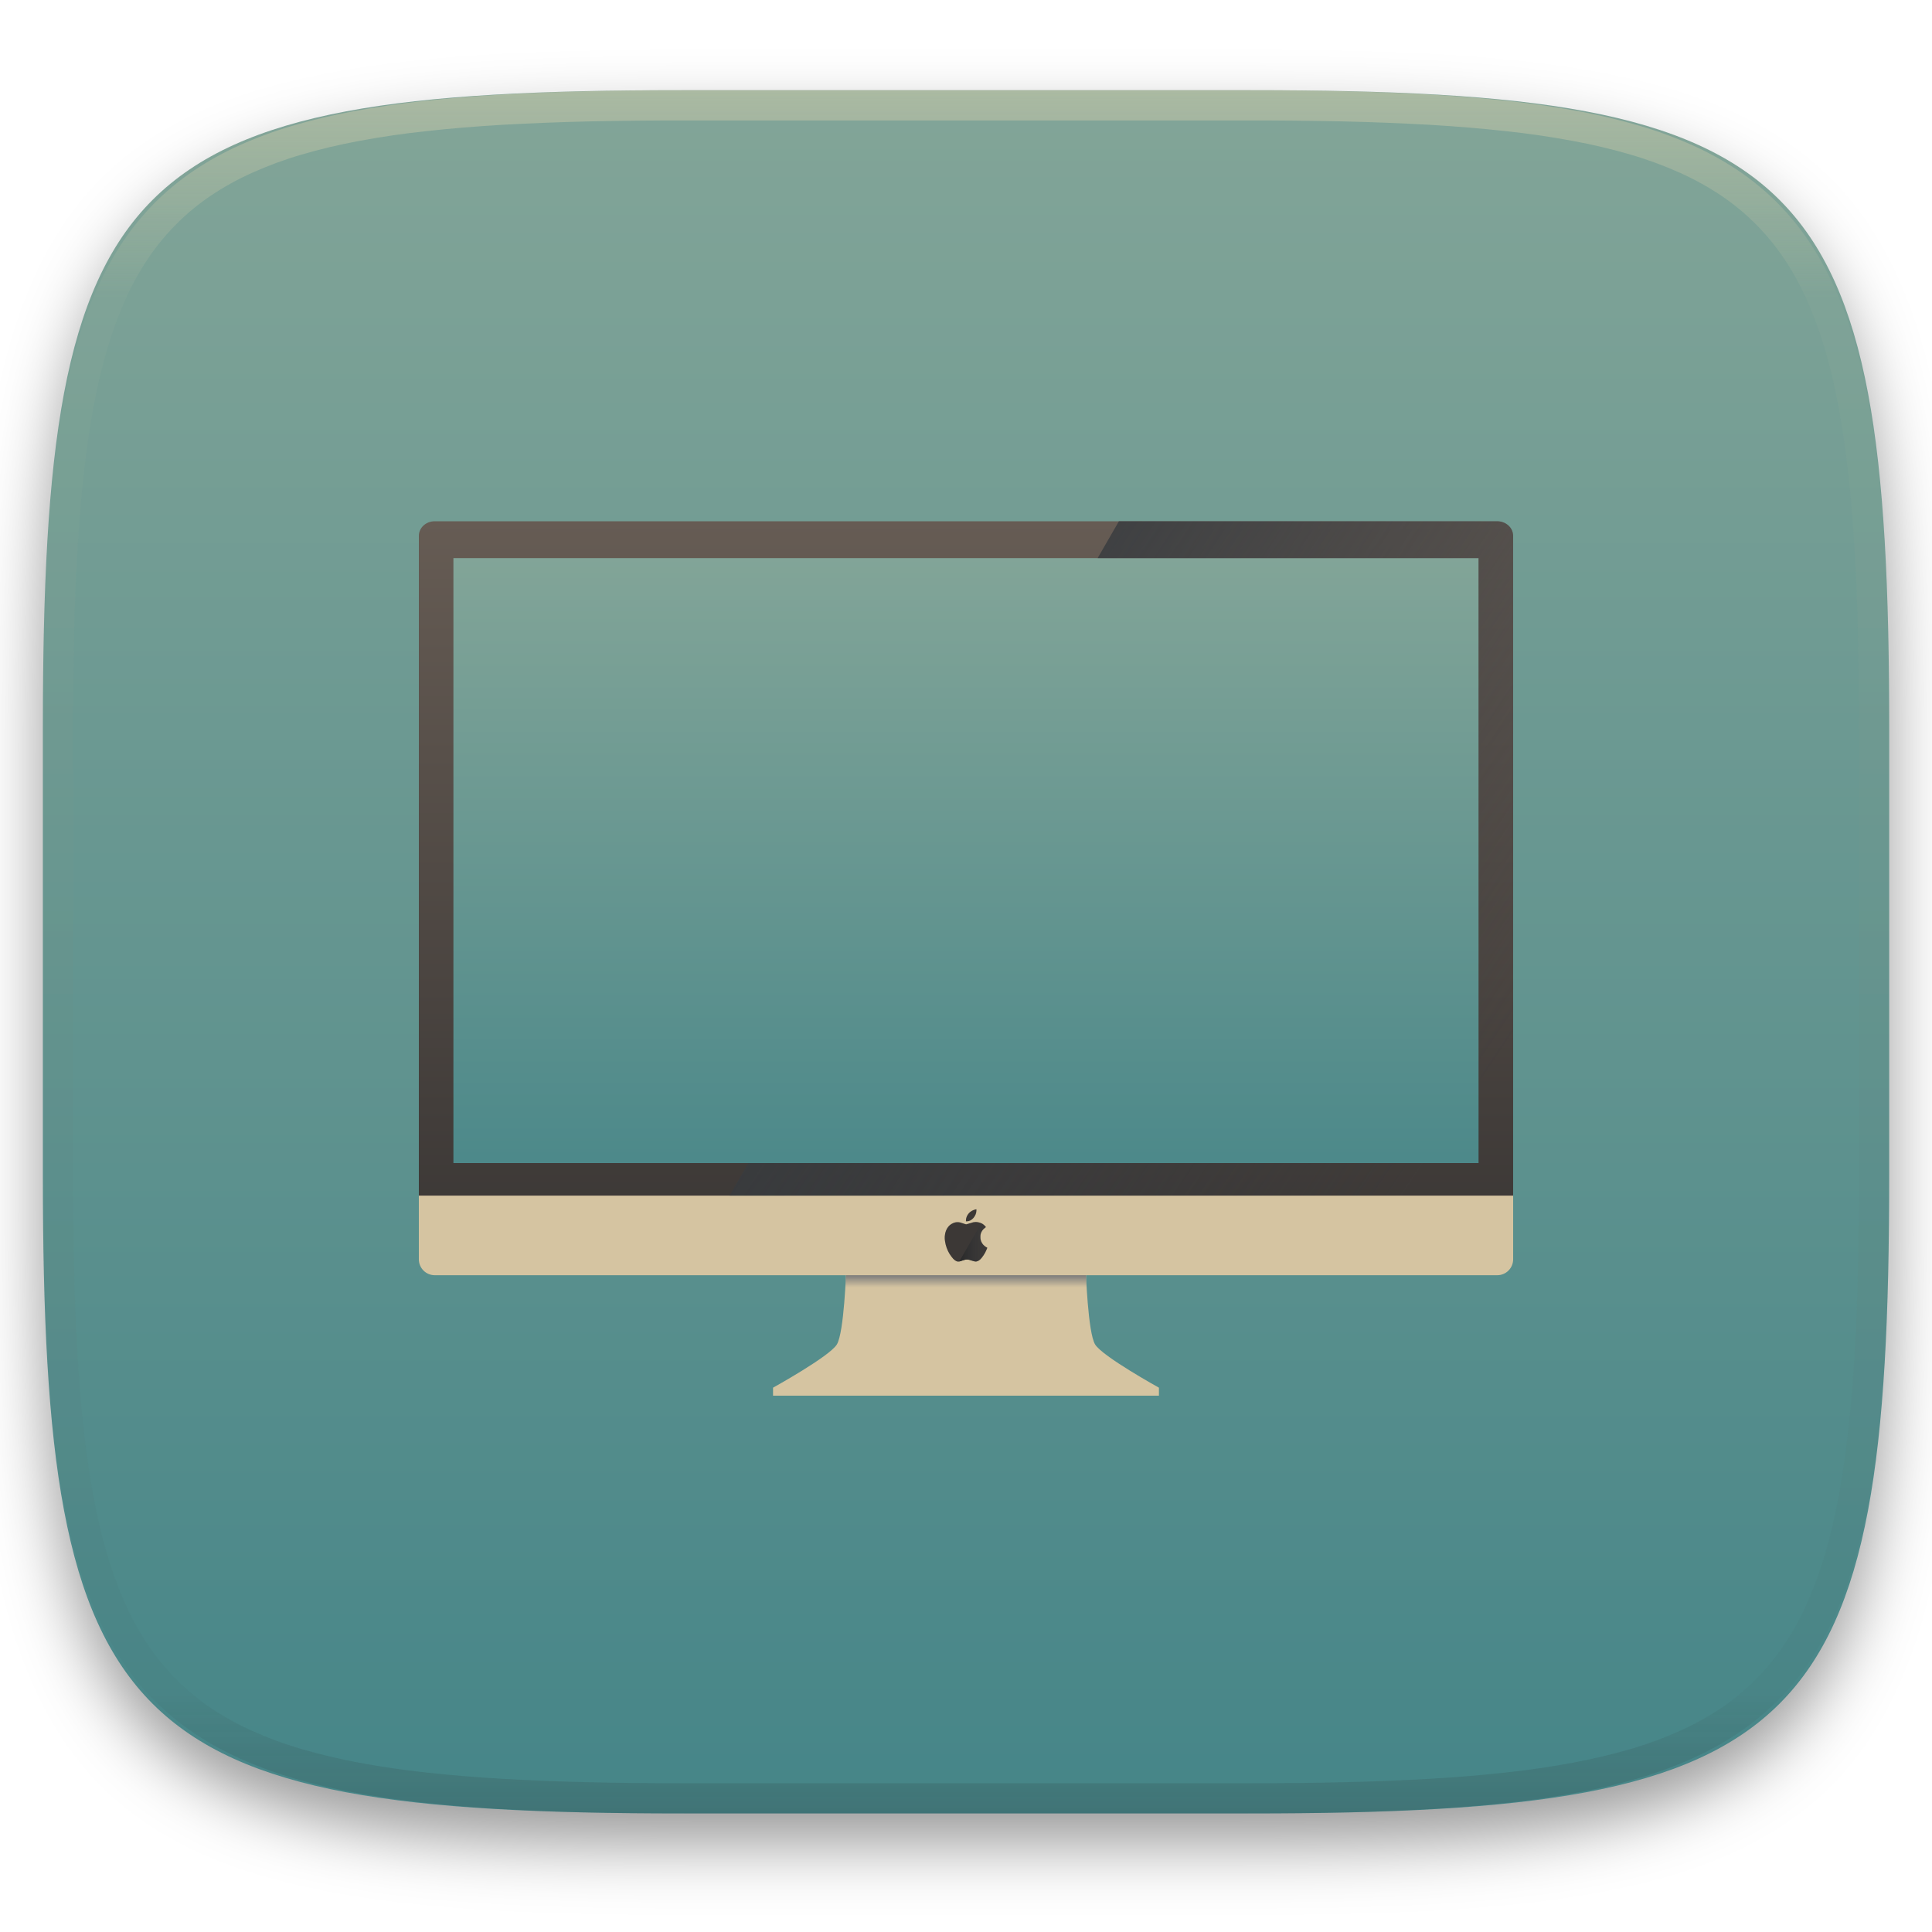
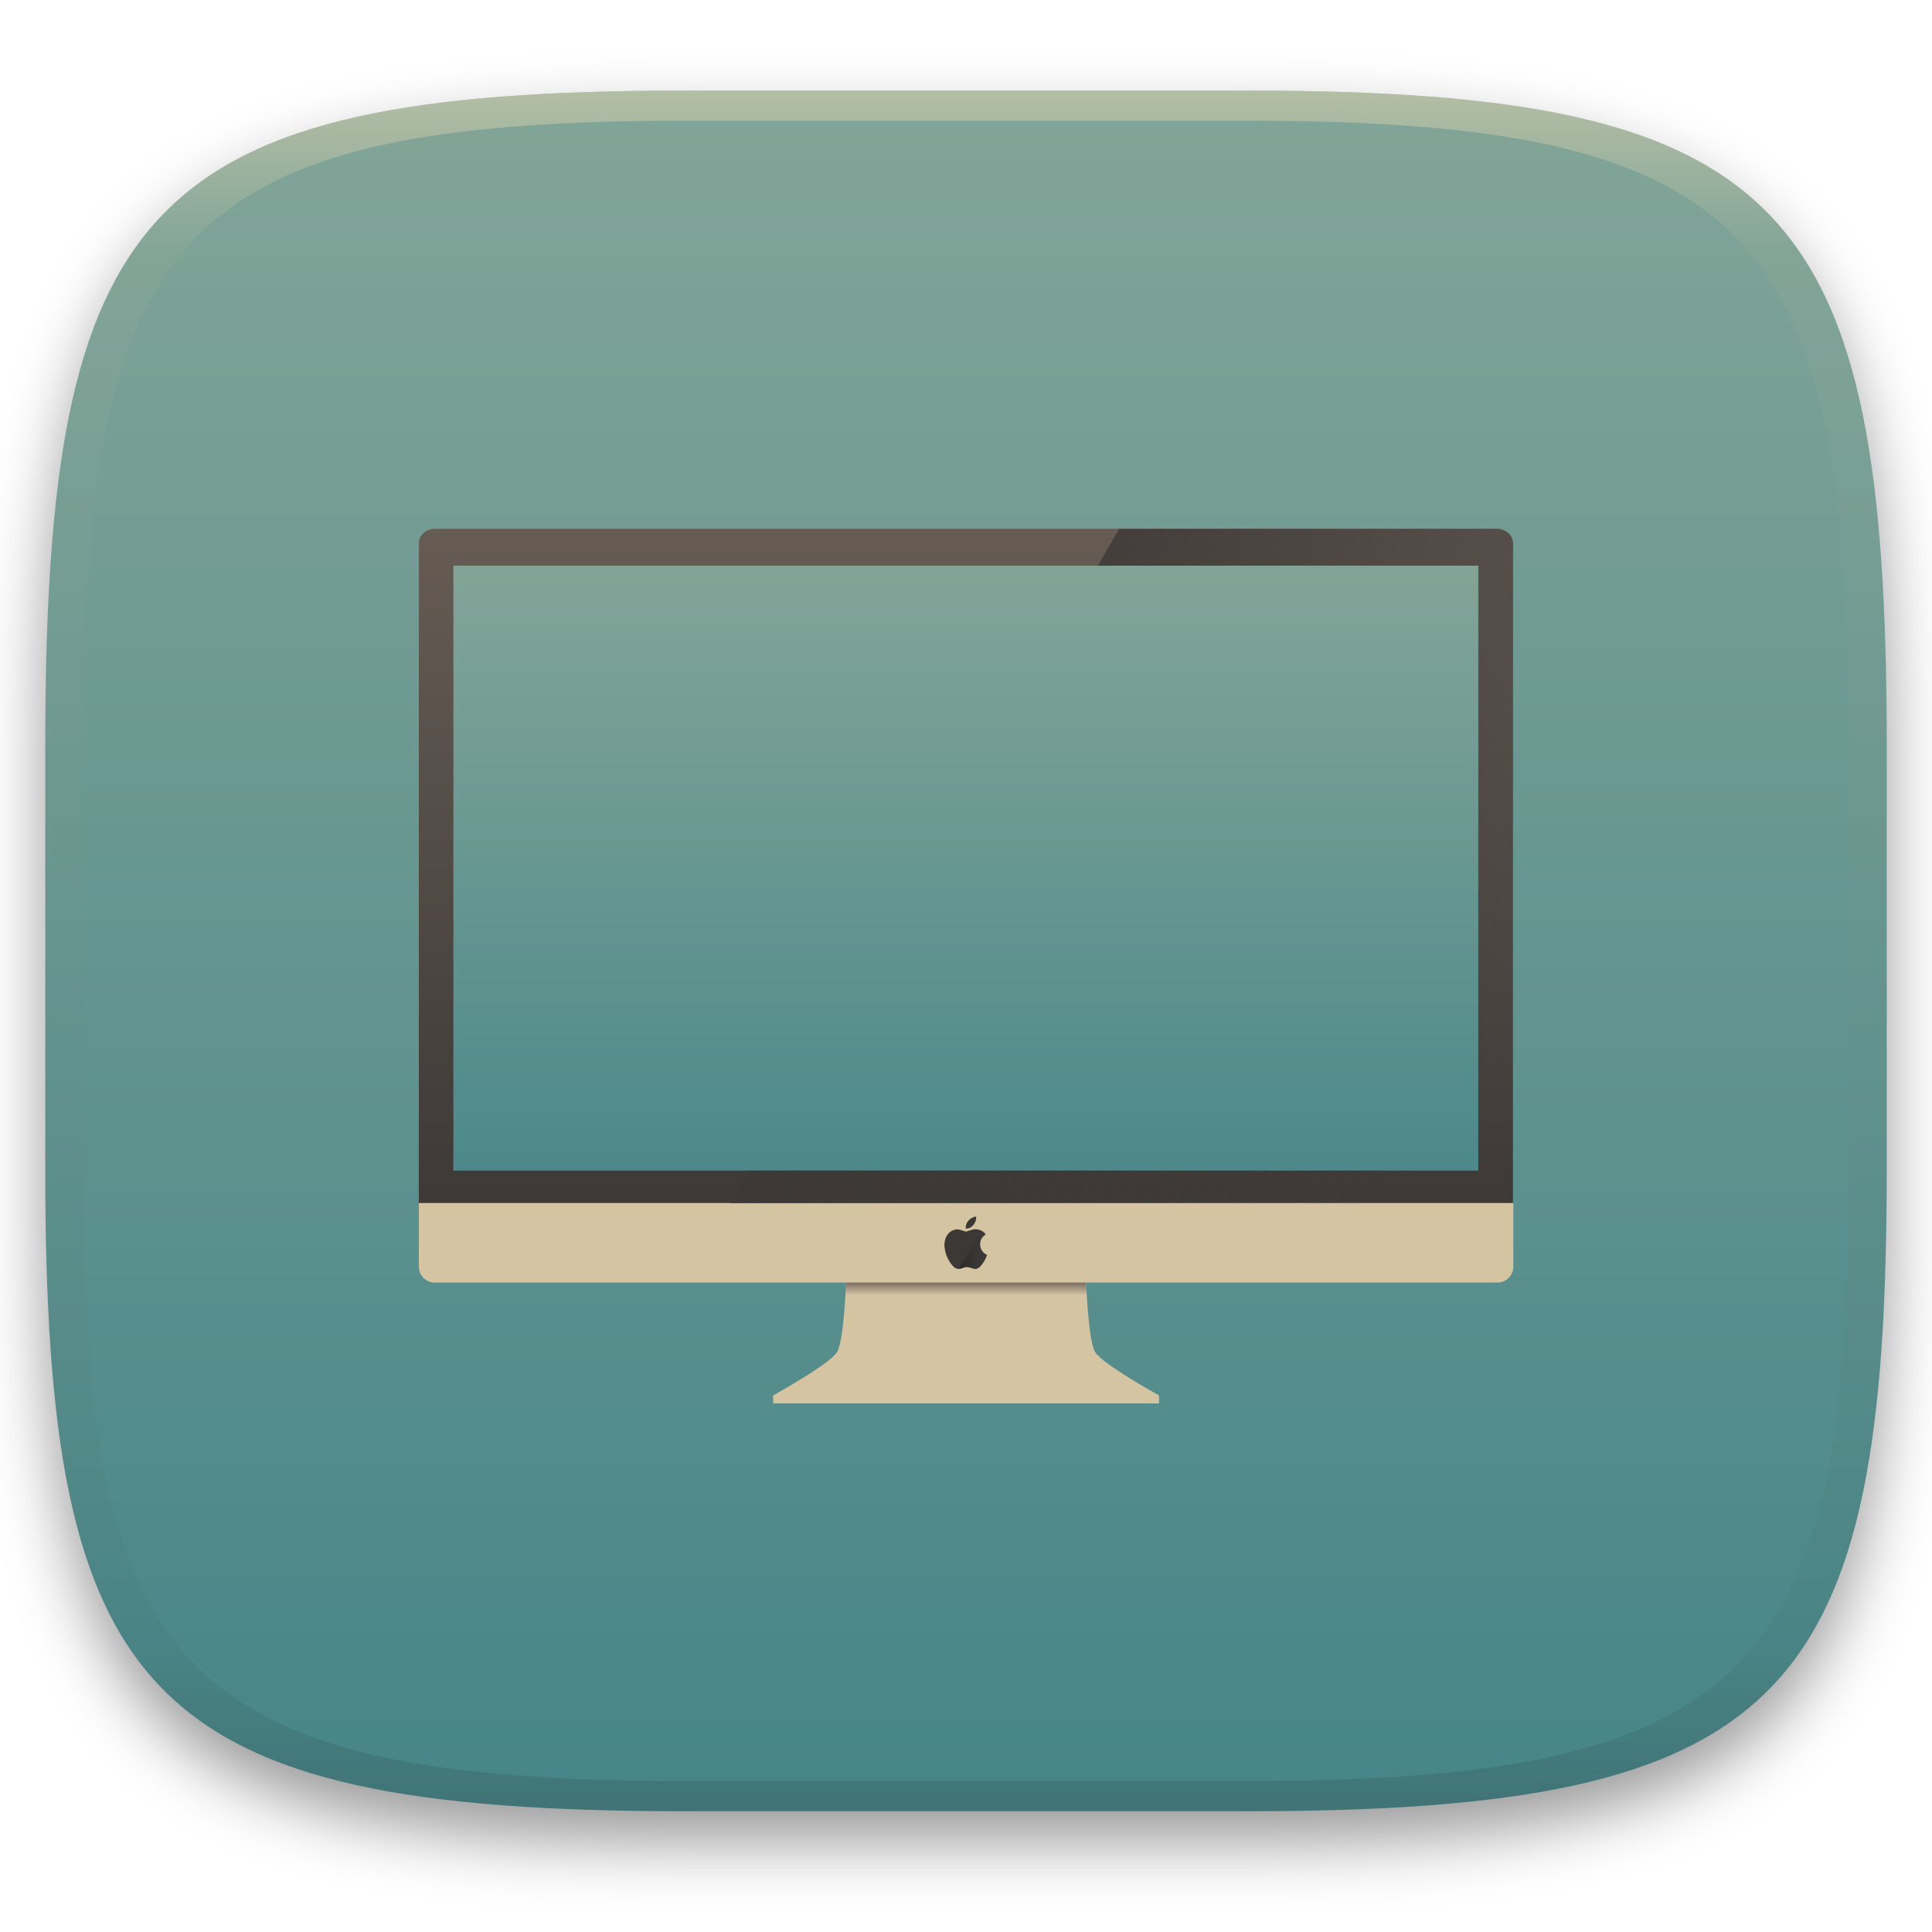
- <svg xmlns="http://www.w3.org/2000/svg" style="isolation:isolate" width="256" height="256" viewBox="0 0 256 256">
+ <svg xmlns="http://www.w3.org/2000/svg" width="256" height="256" style="isolation:isolate" version="1.1" viewBox="0 0 256 256">
  <defs>
-     <clipPath id="_clipPath_5DyOXQ4PirXsUkEUG2uf12PfBeXgK6ZX">
-       <rect width="256" height="256" />
-     </clipPath>
+     <filter id="a-3-9" x="-.042" y="-.045" width="1.084" height="1.108" color-interpolation-filters="sRGB">
+       <feGaussianBlur in="SourceGraphic" stdDeviation="4.294" />
+       <feOffset dy="4" result="pf_100_offsetBlur" />
+       <feFlood flood-opacity=".4" />
+       <feComposite in2="pf_100_offsetBlur" operator="in" result="pf_100_dropShadow" />
+       <feBlend in="SourceGraphic" in2="pf_100_dropShadow" />
+     </filter>
+     <linearGradient id="b-5" x1=".5" x2=".5" y2="1" gradientTransform="matrix(244,0,0,228,5.981,12.12)" gradientUnits="userSpaceOnUse">
+       <stop stop-color="#83a598" offset="0" />
+       <stop stop-color="#458588" offset="1" />
+     </linearGradient>
+     <linearGradient id="linearGradient31" x1=".5" x2=".5" y2="1" gradientTransform="matrix(244,0,0,228,5.986,12)" gradientUnits="userSpaceOnUse">
+       <stop stop-color="#ebdbb2" offset="0" />
+       <stop stop-color="#ebdbb2" stop-opacity=".098" offset=".1" />
+       <stop stop-color="#282828" stop-opacity=".1" offset=".9" />
+       <stop stop-color="#282828" stop-opacity=".4" offset="1" />
+     </linearGradient>
  </defs>
-   <g clip-path="url(#_clipPath_5DyOXQ4PirXsUkEUG2uf12PfBeXgK6ZX)">
-     <defs>
-       <filter id="Bj1zuCntDhGZkElTwERSlD3bR70nCYXU" width="400%" height="400%" x="-200%" y="-200%" color-interpolation-filters="sRGB" filterUnits="objectBoundingBox">
-         <feGaussianBlur in="SourceGraphic" stdDeviation="4.294" />
-         <feOffset dx="0" dy="4" result="pf_100_offsetBlur" />
-         <feFlood flood-opacity=".4" />
-         <feComposite in2="pf_100_offsetBlur" operator="in" result="pf_100_dropShadow" />
-         <feBlend in="SourceGraphic" in2="pf_100_dropShadow" mode="normal" />
-       </filter>
-     </defs>
-     <g filter="url(#Bj1zuCntDhGZkElTwERSlD3bR70nCYXU)">
-       <linearGradient id="_lgradient_20" x1=".5" x2=".5" y1="0" y2="1" gradientTransform="matrix(244.648,0,0,228.338,5.68,11.95)" gradientUnits="userSpaceOnUse">
-         <stop offset="0%" style="stop-color:#83a598" />
-         <stop offset="100%" style="stop-color:#458588" />
-       </linearGradient>
-       <path fill="url(#_lgradient_20)" d="M 165.689 11.95 C 239.745 11.95 250.328 22.507 250.328 96.494 L 250.328 155.745 C 250.328 229.731 239.745 240.288 165.689 240.288 L 90.319 240.288 C 16.264 240.288 5.68 229.731 5.68 155.745 L 5.68 96.494 C 5.68 22.507 16.264 11.95 90.319 11.95 L 165.689 11.95 Z" />
-     </g>
-     <g opacity=".4">
-       <linearGradient id="_lgradient_21" x1=".517" x2=".517" y1="0" y2="1" gradientTransform="matrix(244.65,0,0,228.34,5.68,11.95)" gradientUnits="userSpaceOnUse">
-         <stop offset="0%" style="stop-color:#ebdbb2" />
-         <stop offset="12.5%" stop-opacity=".098" style="stop-color:#ebdbb2" />
-         <stop offset="92.5%" stop-opacity=".098" style="stop-color:#282828" />
-         <stop offset="100%" stop-opacity=".498" style="stop-color:#282828" />
-       </linearGradient>
-       <path fill="url(#_lgradient_21)" fill-rule="evenodd" d="M 165.068 11.951 C 169.396 11.941 173.724 11.991 178.052 12.089 C 181.927 12.167 185.803 12.315 189.678 12.541 C 193.131 12.737 196.583 13.022 200.026 13.395 C 203.085 13.73 206.144 14.181 209.174 14.741 C 211.889 15.243 214.574 15.881 217.22 16.657 C 219.62 17.355 221.971 18.219 224.243 19.241 C 226.358 20.184 228.384 21.304 230.302 22.591 C 232.142 23.829 233.863 25.244 235.437 26.806 C 237.001 28.378 238.417 30.088 239.656 31.925 C 240.945 33.841 242.066 35.865 243.02 37.967 C 244.043 40.247 244.909 42.585 245.617 44.972 C 246.394 47.615 247.034 50.297 247.535 53.009 C 248.096 56.035 248.548 59.081 248.883 62.136 C 249.257 65.575 249.542 69.014 249.739 72.462 C 249.965 76.323 250.112 80.194 250.201 84.055 C 250.289 88.378 250.339 92.701 250.329 97.014 L 250.329 155.226 C 250.339 159.549 250.289 163.862 250.201 168.185 C 250.112 172.056 249.965 175.917 249.739 179.778 C 249.542 183.226 249.257 186.675 248.883 190.104 C 248.548 193.159 248.096 196.215 247.535 199.241 C 247.034 201.943 246.394 204.625 245.617 207.268 C 244.909 209.655 244.043 212.003 243.02 214.273 C 242.066 216.385 240.945 218.399 239.656 220.315 C 238.417 222.152 237.001 223.872 235.437 225.434 C 233.863 226.996 232.142 228.411 230.302 229.649 C 228.384 230.936 226.358 232.056 224.243 232.999 C 221.971 234.021 219.62 234.885 217.22 235.593 C 214.574 236.369 211.889 237.007 209.174 237.499 C 206.144 238.068 203.085 238.51 200.026 238.845 C 196.583 239.218 193.131 239.503 189.678 239.699 C 185.803 239.925 181.927 240.073 178.052 240.161 C 173.724 240.249 169.396 240.299 165.068 240.289 L 90.942 240.289 C 86.614 240.299 82.286 240.249 77.958 240.161 C 74.083 240.073 70.207 239.925 66.332 239.699 C 62.879 239.503 59.427 239.218 55.984 238.845 C 52.925 238.51 49.866 238.068 46.836 237.499 C 44.121 237.007 41.436 236.369 38.79 235.593 C 36.39 234.885 34.039 234.021 31.767 232.999 C 29.652 232.056 27.626 230.936 25.708 229.649 C 23.868 228.411 22.147 226.996 20.573 225.434 C 19.009 223.872 17.593 222.152 16.354 220.315 C 15.065 218.399 13.944 216.385 12.99 214.273 C 11.967 212.003 11.101 209.655 10.393 207.268 C 9.616 204.625 8.976 201.943 8.475 199.241 C 7.914 196.215 7.462 193.159 7.127 190.104 C 6.753 186.675 6.468 183.226 6.271 179.778 C 6.045 175.917 5.898 172.056 5.809 168.185 C 5.721 163.862 5.671 159.549 5.681 155.226 L 5.681 97.014 C 5.671 92.701 5.721 88.378 5.809 84.055 C 5.898 80.194 6.045 76.323 6.271 72.462 C 6.468 69.014 6.753 65.575 7.127 62.136 C 7.462 59.081 7.914 56.035 8.475 53.009 C 8.976 50.297 9.616 47.615 10.393 44.972 C 11.101 42.585 11.967 40.247 12.99 37.967 C 13.944 35.865 15.065 33.841 16.354 31.925 C 17.593 30.088 19.009 28.378 20.573 26.806 C 22.147 25.244 23.868 23.829 25.708 22.591 C 27.626 21.304 29.652 20.184 31.767 19.241 C 34.039 18.219 36.39 17.355 38.79 16.657 C 41.436 15.881 44.121 15.243 46.836 14.741 C 49.866 14.181 52.925 13.73 55.984 13.395 C 59.427 13.022 62.879 12.737 66.332 12.541 C 70.207 12.315 74.083 12.167 77.958 12.089 C 82.286 11.991 86.614 11.941 90.942 11.951 L 165.068 11.951 Z M 165.078 15.96 C 169.376 15.95 173.675 15.999 177.973 16.087 C 181.8 16.176 185.626 16.323 189.452 16.539 C 192.836 16.736 196.219 17.011 199.583 17.384 C 202.554 17.699 205.515 18.131 208.446 18.681 C 211.023 19.153 213.58 19.762 216.099 20.499 C 218.322 21.147 220.495 21.953 222.6 22.896 C 224.509 23.751 226.338 24.763 228.069 25.922 C 229.692 27.013 231.207 28.26 232.594 29.646 C 233.981 31.031 235.23 32.544 236.332 34.165 C 237.492 35.894 238.506 37.712 239.361 39.608 C 240.306 41.72 241.112 43.892 241.761 46.102 C 242.509 48.617 243.109 51.162 243.591 53.736 C 244.132 56.664 244.565 59.611 244.889 62.578 C 245.263 65.938 245.539 69.308 245.735 72.688 C 245.952 76.51 246.109 80.322 246.188 84.144 C 246.276 88.437 246.325 92.721 246.325 97.014 C 246.325 97.014 246.325 97.014 246.325 97.014 L 246.325 155.226 C 246.325 155.226 246.325 155.226 246.325 155.226 C 246.325 159.519 246.276 163.803 246.188 168.096 C 246.109 171.918 245.952 175.74 245.735 179.552 C 245.539 182.932 245.263 186.302 244.889 189.672 C 244.565 192.629 244.132 195.576 243.591 198.504 C 243.109 201.078 242.509 203.623 241.761 206.138 C 241.112 208.358 240.306 210.52 239.361 212.632 C 238.506 214.528 237.492 216.356 236.332 218.075 C 235.23 219.706 233.981 221.219 232.594 222.604 C 231.207 223.98 229.692 225.227 228.069 226.318 C 226.338 227.477 224.509 228.489 222.6 229.344 C 220.495 230.297 218.322 231.093 216.099 231.741 C 213.58 232.478 211.023 233.087 208.446 233.559 C 205.515 234.109 202.554 234.541 199.583 234.865 C 196.219 235.229 192.836 235.514 189.452 235.701 C 185.626 235.917 181.8 236.074 177.973 236.153 C 173.675 236.251 169.376 236.29 165.078 236.29 C 165.078 236.29 165.078 236.29 165.068 236.29 L 90.942 236.29 C 90.932 236.29 90.932 236.29 90.932 236.29 C 86.634 236.29 82.335 236.251 78.037 236.153 C 74.21 236.074 70.384 235.917 66.558 235.701 C 63.174 235.514 59.791 235.229 56.427 234.865 C 53.456 234.541 50.495 234.109 47.564 233.559 C 44.987 233.087 42.43 232.478 39.911 231.741 C 37.688 231.093 35.515 230.297 33.41 229.344 C 31.501 228.489 29.672 227.477 27.941 226.318 C 26.318 225.227 24.803 223.98 23.416 222.604 C 22.029 221.219 20.78 219.706 19.678 218.075 C 18.518 216.356 17.504 214.528 16.649 212.632 C 15.704 210.52 14.898 208.358 14.249 206.138 C 13.501 203.623 12.901 201.078 12.419 198.504 C 11.878 195.576 11.445 192.629 11.121 189.672 C 10.747 186.302 10.472 182.932 10.275 179.552 C 10.058 175.74 9.901 171.918 9.822 168.096 C 9.734 163.803 9.685 159.519 9.685 155.226 C 9.685 155.226 9.685 155.226 9.685 155.226 L 9.685 97.014 C 9.685 97.014 9.685 97.014 9.685 97.014 C 9.685 92.721 9.734 88.437 9.822 84.144 C 9.901 80.322 10.058 76.51 10.275 72.688 C 10.472 69.308 10.747 65.938 11.121 62.578 C 11.445 59.611 11.878 56.664 12.419 53.736 C 12.901 51.162 13.501 48.617 14.249 46.102 C 14.898 43.892 15.704 41.72 16.649 39.608 C 17.504 37.712 18.518 35.894 19.678 34.165 C 20.78 32.544 22.029 31.031 23.416 29.646 C 24.803 28.26 26.318 27.013 27.941 25.922 C 29.672 24.763 31.501 23.751 33.41 22.896 C 35.515 21.953 37.688 21.147 39.911 20.499 C 42.43 19.762 44.987 19.153 47.564 18.681 C 50.495 18.131 53.456 17.699 56.427 17.384 C 59.791 17.011 63.174 16.736 66.558 16.539 C 70.384 16.323 74.21 16.176 78.037 16.087 C 82.335 15.999 86.634 15.95 90.932 15.96 C 90.932 15.96 90.932 15.96 90.942 15.96 L 165.068 15.96 C 165.078 15.96 165.078 15.96 165.078 15.96 Z" />
-     </g>
-     <g filter="url(#3bgUgbfBnOT5qhHnmkMndNS9dhGP0oTb)">
-       <linearGradient id="_lgradient_22" x1=".5" x2=".5" y1="0" y2="1" gradientTransform="matrix(140.736,0,0,93.822,57.694,71.898)" gradientUnits="userSpaceOnUse">
-         <stop offset="0%" style="stop-color:#83a598" />
-         <stop offset="100%" style="stop-color:#458588" />
-       </linearGradient>
-       <path fill="url(#_lgradient_22)" d="M 57.694 71.898 L 198.431 71.898 L 198.431 165.719 L 57.694 165.719 L 57.694 71.898 Z" />
-       <path fill="#d5c4a1" fill-rule="evenodd" d="M 112.385 166.874 L 112.121 168.283 C 112.121 168.283 111.857 176.563 110.888 178.148 C 109.919 179.734 102.432 183.874 102.432 183.874 L 102.432 184.931 L 153.564 184.931 L 153.564 183.874 C 153.564 183.874 146.077 179.734 145.109 178.148 C 144.14 176.563 143.875 168.283 143.875 168.283 L 143.611 166.874 L 127.999 167.178 L 112.386 166.874 L 112.385 166.874 Z" />
-       <linearGradient id="_lgradient_23" x1=".52" x2=".52" y1=".566" y2="1.001" gradientTransform="matrix(31.977,0,0,3.7,112.01,166.874)" gradientUnits="userSpaceOnUse">
-         <stop offset="0%" style="stop-color:rgb(123,123,123)" />
-         <stop offset="100%" stop-opacity="0" style="stop-color:rgb(123,123,123)" />
-       </linearGradient>
-       <path fill="url(#_lgradient_23)" d="M 112.385 166.874 L 112.121 168.283 C 112.121 168.283 112.087 169.261 112.01 170.573 L 143.986 170.573 C 143.909 169.261 143.875 168.283 143.875 168.283 L 143.611 166.874 L 127.998 167.178 L 112.386 166.874 L 112.385 166.874 Z" />
-       <linearGradient id="_lgradient_24" x1="0" x2="0" y1="0" y2="1" gradientTransform="matrix(144.997,0,0,92.865,55.5,69.069)" gradientUnits="userSpaceOnUse">
-         <stop offset="0%" style="stop-color:#665c54" />
-         <stop offset="100%" style="stop-color:#3c3836" />
-       </linearGradient>
-       <path fill="url(#_lgradient_24)" d="M 57.612 69.069 C 56.442 69.069 55.5 69.93 55.5 71 L 55.5 158.463 C 55.5 159.533 56.442 160.394 57.612 160.394 L 57.694 160.394 L 57.694 161.665 L 195.917 161.935 L 196.412 160.394 L 198.385 160.394 C 199.555 160.394 200.497 159.533 200.497 158.463 L 200.497 71 C 200.497 69.931 199.555 69.069 198.385 69.069 L 57.609 69.069 L 57.612 69.069 Z M 60.08 73.951 L 195.916 73.951 L 195.916 154.11 L 60.08 154.11 L 60.08 73.951 L 60.08 73.951 Z" />
-       <path fill="#d5c4a1" d="M 55.5 158.427 L 55.5 166.861 C 55.5 168.031 56.442 168.973 57.612 168.973 L 198.388 168.973 C 199.558 168.973 200.5 168.031 200.5 166.861 L 200.5 158.427 L 60.087 158.427 L 55.5 158.427 Z" />
-       <path fill="#3c3836" fill-rule="evenodd" d="M 129.335 160.239 L 129.335 160.241 C 129.335 160.242 129.308 160.248 129.254 160.257 C 129.2 160.266 129.13 160.286 129.043 160.317 C 128.956 160.347 128.874 160.383 128.797 160.426 C 128.719 160.468 128.647 160.515 128.579 160.566 C 128.511 160.618 128.45 160.674 128.396 160.735 C 128.342 160.796 128.291 160.861 128.245 160.929 C 128.198 160.997 128.156 161.069 128.119 161.145 C 128.083 161.221 128.055 161.301 128.034 161.386 C 128.012 161.47 128 161.566 127.997 161.674 L 127.991 161.836 L 128.107 161.835 C 128.185 161.833 128.266 161.822 128.35 161.801 C 128.435 161.78 128.511 161.751 128.581 161.715 C 128.65 161.679 128.719 161.633 128.788 161.577 C 128.857 161.522 128.92 161.463 128.978 161.399 C 129.035 161.334 129.09 161.261 129.141 161.178 C 129.193 161.096 129.235 161.017 129.268 160.939 C 129.301 160.862 129.327 160.785 129.345 160.707 C 129.364 160.63 129.376 160.545 129.381 160.454 C 129.385 160.363 129.387 160.304 129.386 160.278 L 129.384 160.239 L 129.335 160.239 L 129.335 160.239 Z M 129.289 161.917 C 129.184 161.917 129.084 161.926 128.99 161.945 C 128.896 161.964 128.729 162.014 128.487 162.096 C 128.246 162.178 128.104 162.221 128.062 162.223 C 128.019 162.225 127.983 162.223 127.953 162.216 C 127.922 162.209 127.821 162.175 127.65 162.114 C 127.479 162.053 127.337 162.008 127.225 161.98 C 127.112 161.952 127.002 161.938 126.894 161.938 C 126.786 161.938 126.686 161.947 126.595 161.966 C 126.504 161.985 126.412 162.013 126.321 162.05 C 126.229 162.088 126.139 162.135 126.05 162.191 C 125.961 162.247 125.887 162.303 125.828 162.356 C 125.77 162.41 125.714 162.469 125.662 162.531 C 125.609 162.593 125.556 162.666 125.505 162.75 C 125.453 162.835 125.407 162.923 125.368 163.014 C 125.328 163.106 125.294 163.205 125.266 163.313 C 125.237 163.421 125.216 163.536 125.202 163.658 L 125.181 163.841 L 125.178 163.841 L 125.178 164.157 L 125.207 164.403 C 125.227 164.568 125.256 164.727 125.294 164.882 C 125.331 165.036 125.377 165.189 125.431 165.339 C 125.485 165.489 125.544 165.632 125.608 165.767 C 125.673 165.901 125.74 166.024 125.809 166.135 C 125.878 166.247 125.961 166.368 126.058 166.498 C 126.156 166.628 126.234 166.725 126.293 166.788 C 126.351 166.851 126.415 166.91 126.483 166.964 C 126.551 167.018 126.614 167.059 126.672 167.087 C 126.731 167.115 126.772 167.133 126.796 167.14 C 126.819 167.147 126.835 167.151 126.845 167.154 L 126.859 167.157 L 126.883 167.161 L 126.908 167.164 L 126.908 167.168 L 127.049 167.168 L 127.049 167.164 L 127.077 167.161 L 127.105 167.157 L 127.235 167.122 C 127.322 167.099 127.435 167.062 127.573 167.013 C 127.711 166.964 127.817 166.932 127.889 166.918 C 127.962 166.904 128.044 166.897 128.136 166.897 C 128.227 166.897 128.316 166.906 128.403 166.925 C 128.49 166.944 128.609 166.98 128.762 167.034 C 128.914 167.088 129.028 167.122 129.103 167.136 C 129.178 167.15 129.234 167.158 129.272 167.159 L 129.328 167.161 L 129.335 167.159 L 129.342 167.157 L 129.37 167.154 C 129.389 167.152 129.43 167.141 129.493 167.122 C 129.557 167.103 129.62 167.075 129.683 167.038 C 129.747 167 129.808 166.954 129.868 166.899 C 129.928 166.844 129.994 166.774 130.065 166.688 C 130.137 166.602 130.217 166.495 130.306 166.366 C 130.395 166.237 130.473 166.111 130.539 165.988 C 130.607 165.865 130.671 165.726 130.734 165.571 L 130.826 165.339 L 130.826 165.325 L 130.819 165.324 L 130.812 165.322 L 130.805 165.318 L 130.798 165.315 L 130.788 165.311 C 130.78 165.309 130.74 165.285 130.665 165.241 C 130.589 165.196 130.523 165.15 130.466 165.102 C 130.408 165.054 130.353 165.002 130.299 164.945 C 130.245 164.889 130.193 164.824 130.144 164.749 C 130.095 164.673 130.053 164.594 130.017 164.509 C 129.982 164.425 129.955 164.338 129.936 164.249 C 129.918 164.16 129.908 164.045 129.908 163.904 C 129.908 163.764 129.917 163.654 129.933 163.574 C 129.949 163.494 129.973 163.416 130.003 163.338 C 130.034 163.261 130.074 163.183 130.123 163.106 C 130.172 163.029 130.228 162.957 130.292 162.891 C 130.355 162.826 130.428 162.762 130.511 162.7 L 130.636 162.607 L 130.638 162.605 L 130.64 162.603 L 130.64 162.589 L 130.638 162.588 C 130.637 162.586 130.633 162.581 130.628 162.574 C 130.622 162.565 130.593 162.53 130.541 162.469 C 130.49 162.408 130.432 162.351 130.369 162.297 C 130.306 162.243 130.237 162.195 130.164 162.152 C 130.09 162.108 130.01 162.07 129.926 162.037 C 129.842 162.004 129.741 161.976 129.623 161.952 C 129.506 161.929 129.395 161.917 129.289 161.917 L 129.289 161.917 Z" />
-       <linearGradient id="_lgradient_25" x1="0" x2=".868" y1=".5" y2="1.001" gradientTransform="matrix(103.821,0,0,89.355,96.672,69.069)" gradientUnits="userSpaceOnUse">
-         <stop offset="0%" style="stop-color:rgb(55,59,63)" />
-         <stop offset="100%" stop-opacity="0" style="stop-color:rgb(55,59,63)" />
-       </linearGradient>
-       <path fill="url(#_lgradient_25)" fill-rule="evenodd" d="M 148.262 69.069 L 145.443 73.951 L 195.916 73.951 L 195.916 154.11 L 99.163 154.11 L 96.672 158.425 L 200.493 158.425 L 200.493 71.001 C 200.493 69.932 199.551 69.071 198.381 69.071 L 148.257 69.071 L 148.262 69.069 Z" />
-       <linearGradient id="_lgradient_26" x1="0" x2="1.001" y1=".501" y2=".501" gradientTransform="matrix(3.713,0,0,5.075,127.11,162.083)" gradientUnits="userSpaceOnUse">
-         <stop offset="1.739%" style="stop-color:#282828" />
-         <stop offset="100%" stop-opacity="0" style="stop-color:rgb(55,59,63)" />
-       </linearGradient>
-       <path fill="url(#_lgradient_26)" fill-rule="evenodd" d="M 130.036 162.083 L 127.11 167.152 L 127.232 167.119 C 127.319 167.095 127.431 167.059 127.57 167.01 C 127.708 166.96 127.813 166.929 127.886 166.915 C 127.959 166.901 128.041 166.894 128.132 166.894 C 128.224 166.894 128.313 166.903 128.4 166.922 C 128.486 166.941 128.606 166.977 128.758 167.031 C 128.911 167.085 129.024 167.119 129.099 167.133 C 129.175 167.147 129.231 167.155 129.268 167.156 L 129.324 167.158 L 129.332 167.156 L 129.339 167.154 L 129.367 167.151 C 129.386 167.148 129.427 167.138 129.49 167.119 C 129.553 167.1 129.617 167.072 129.68 167.035 C 129.743 166.997 129.805 166.951 129.865 166.896 C 129.925 166.841 129.99 166.77 130.062 166.685 C 130.133 166.599 130.213 166.492 130.303 166.363 C 130.392 166.234 130.469 166.108 130.536 165.984 C 130.603 165.862 130.668 165.723 130.73 165.568 L 130.823 165.336 L 130.823 165.322 L 130.816 165.32 L 130.809 165.318 L 130.802 165.315 L 130.795 165.311 L 130.784 165.308 C 130.777 165.306 130.736 165.282 130.661 165.238 C 130.586 165.193 130.52 165.147 130.463 165.098 C 130.405 165.051 130.349 164.999 130.295 164.942 C 130.241 164.886 130.19 164.82 130.141 164.745 C 130.091 164.67 130.049 164.591 130.014 164.506 C 129.979 164.422 129.952 164.335 129.933 164.246 C 129.914 164.157 129.905 164.042 129.905 163.901 C 129.905 163.761 129.913 163.65 129.93 163.571 C 129.946 163.491 129.969 163.412 130 163.335 C 130.03 163.258 130.07 163.18 130.119 163.103 C 130.169 163.025 130.225 162.954 130.288 162.888 C 130.352 162.823 130.425 162.759 130.508 162.697 L 130.633 162.603 L 130.634 162.601 L 130.636 162.6 L 130.636 162.586 L 130.634 162.584 C 130.633 162.583 130.63 162.578 130.625 162.57 C 130.618 162.562 130.59 162.527 130.538 162.466 C 130.486 162.405 130.429 162.348 130.366 162.294 C 130.302 162.24 130.234 162.191 130.16 162.148 C 130.121 162.125 130.079 162.103 130.036 162.083 L 130.036 162.083 Z" />
-     </g>
+   <g transform="translate(9.09e-6 -.12)" filter="url(#a-3-9)">
+     <path d="m165 12.12c72 0 85 15 85 87v56c0 70-13 85-85 85h-74c-72 0-85-15-85-85v-56c0-72 13-87 85-87z" fill="url(#b-5)" />
+   </g>
+   <g transform="translate(9.09e-6 -.12)" opacity=".5">
+     <path transform="translate(-.004996 .116)" d="m91 12c-72 0-85 15-85 87v56c0 70 13 85 85 85h74c72 0 85-15 85-85v-56c0-72-13-87-85-87zm0 4h74c68 0 80 15 80 83v56c0 66-12 81-80 81h-74c-68 0-80-15-80-81v-56c0-68 12-83 80-83z" fill="url(#linearGradient31)" opacity="1" />
+   </g>
+   <g transform="translate(0,1)" filter="url(#3bgUgbfBnOT5qhHnmkMndNS9dhGP0oTb)" style="isolation:isolate">
+     <linearGradient id="_lgradient_22" x1=".5" x2=".5" y2="1" gradientTransform="matrix(140.7 0 0 93.82 57.69 71.9)" gradientUnits="userSpaceOnUse">
+       <stop stop-color="#83a598" offset="0" />
+       <stop stop-color="#458588" offset="1" />
+     </linearGradient>
+     <path d="m57.69 71.9h140.7v93.82h-140.7z" fill="url(#_lgradient_22)" />
+     <path d="m112.4 166.9-0.264 1.409s-0.264 8.28-1.233 9.865c-0.969 1.586-8.456 5.726-8.456 5.726v1.057h51.13v-1.057s-7.487-4.14-8.455-5.726c-0.969-1.585-1.234-9.865-1.234-9.865l-0.264-1.409-15.61 0.304-15.61-0.304z" fill="#d5c4a1" />
+     <linearGradient id="_lgradient_23" x1=".52" x2=".52" y1=".566" y2="1.001" gradientTransform="matrix(31.98 0 0 3.7 112 166.9)" gradientUnits="userSpaceOnUse">
+       <stop stop-color="#7c6f64" offset="0" />
+       <stop stop-color="#7c6f64" stop-opacity="0" offset="1" />
+     </linearGradient>
+     <path d="m112.4 166.9-0.264 1.409s-0.034 0.978-0.111 2.29h31.98c-0.077-1.312-0.111-2.29-0.111-2.29l-0.264-1.409-15.61 0.304-15.61-0.304z" fill="url(#_lgradient_23)" />
+     <linearGradient id="_lgradient_24" x2="0" y2="1" gradientTransform="matrix(145 0 0 92.86 55.5 69.07)" gradientUnits="userSpaceOnUse">
+       <stop stop-color="#665c54" offset="0" />
+       <stop stop-color="#3c3836" offset="1" />
+     </linearGradient>
+     <path d="m57.61 69.07c-1.17 0-2.112 0.861-2.112 1.931v87.46c0 1.07 0.942 1.931 2.112 1.931h0.082v1.271l138.2 0.27 0.495-1.541h1.973c1.17 0 2.112-0.861 2.112-1.931v-87.46c0-1.069-0.942-1.931-2.112-1.931h-140.8zm2.468 4.882h135.8v80.16h-135.8v-80.16z" fill="url(#_lgradient_24)" />
+     <path d="m55.5 158.4v8.434c0 1.17 0.942 2.112 2.112 2.112h140.8c1.17 0 2.112-0.942 2.112-2.112v-8.434h-140.4z" fill="#d5c4a1" />
+     <path d="m129.3 160.2v2e-3c0 1e-3 -0.027 7e-3 -0.081 0.016s-0.124 0.029-0.211 0.06c-0.087 0.03-0.169 0.066-0.246 0.109-0.078 0.042-0.15 0.089-0.218 0.14-0.068 0.052-0.129 0.108-0.183 0.169s-0.105 0.126-0.151 0.194c-0.047 0.068-0.089 0.14-0.126 0.216-0.036 0.076-0.064 0.156-0.085 0.241-0.022 0.084-0.034 0.18-0.037 0.288l-6e-3 0.162 0.116-1e-3c0.078-2e-3 0.159-0.013 0.243-0.034 0.085-0.021 0.161-0.05 0.231-0.086 0.069-0.036 0.138-0.082 0.207-0.138 0.069-0.055 0.132-0.114 0.19-0.178 0.057-0.065 0.112-0.138 0.163-0.221 0.052-0.082 0.094-0.161 0.127-0.239 0.033-0.077 0.059-0.154 0.077-0.232 0.019-0.077 0.031-0.162 0.036-0.253 4e-3 -0.091 6e-3 -0.15 5e-3 -0.176l-2e-3 -0.039h-0.049zm-0.046 1.678c-0.105 0-0.205 9e-3 -0.299 0.028s-0.261 0.069-0.503 0.151c-0.241 0.082-0.383 0.125-0.425 0.127-0.043 2e-3 -0.079 0-0.109-7e-3 -0.031-7e-3 -0.132-0.041-0.303-0.102s-0.313-0.106-0.425-0.134c-0.113-0.028-0.223-0.042-0.331-0.042s-0.208 9e-3 -0.299 0.028-0.183 0.047-0.274 0.084c-0.092 0.038-0.182 0.085-0.271 0.141s-0.163 0.112-0.222 0.165c-0.058 0.054-0.114 0.113-0.166 0.175-0.053 0.062-0.106 0.135-0.157 0.219-0.052 0.085-0.098 0.173-0.137 0.264-0.04 0.092-0.074 0.191-0.102 0.299-0.029 0.108-0.05 0.223-0.064 0.345l-0.021 0.183h-3e-3v0.316l0.029 0.246c0.02 0.165 0.049 0.324 0.087 0.479 0.037 0.154 0.083 0.307 0.137 0.457s0.113 0.293 0.177 0.428c0.065 0.134 0.132 0.257 0.201 0.368 0.069 0.112 0.152 0.233 0.249 0.363 0.098 0.13 0.176 0.227 0.235 0.29 0.058 0.063 0.122 0.122 0.19 0.176s0.131 0.095 0.189 0.123c0.059 0.028 0.1 0.046 0.124 0.053 0.023 7e-3 0.039 0.011 0.049 0.014l0.014 3e-3 0.024 4e-3 0.025 3e-3v4e-3h0.141v-4e-3l0.028-3e-3 0.028-4e-3 0.13-0.035c0.087-0.023 0.2-0.06 0.338-0.109s0.244-0.081 0.316-0.095c0.073-0.014 0.155-0.021 0.247-0.021 0.091 0 0.18 9e-3 0.267 0.028s0.206 0.055 0.359 0.109c0.152 0.054 0.266 0.088 0.341 0.102s0.131 0.022 0.169 0.023l0.056 2e-3 0.014-4e-3 0.028-3e-3c0.019-2e-3 0.06-0.013 0.123-0.032 0.064-0.019 0.127-0.047 0.19-0.084 0.064-0.038 0.125-0.084 0.185-0.139s0.126-0.125 0.197-0.211c0.072-0.086 0.152-0.193 0.241-0.322s0.167-0.255 0.233-0.378c0.068-0.123 0.132-0.262 0.195-0.417l0.092-0.232v-0.014l-7e-3 -1e-3 -7e-3 -2e-3 -7e-3 -4e-3 -7e-3 -3e-3 -0.01-4e-3c-8e-3 -2e-3 -0.048-0.026-0.123-0.07-0.076-0.045-0.142-0.091-0.199-0.139-0.058-0.048-0.113-0.1-0.167-0.157-0.054-0.056-0.106-0.121-0.155-0.196-0.049-0.076-0.091-0.155-0.127-0.24-0.035-0.084-0.062-0.171-0.081-0.26-0.018-0.089-0.028-0.204-0.028-0.345 0-0.14 9e-3 -0.25 0.025-0.33s0.04-0.158 0.07-0.236c0.031-0.077 0.071-0.155 0.12-0.232s0.105-0.149 0.169-0.215c0.063-0.065 0.136-0.129 0.219-0.191l0.125-0.093 4e-3 -4e-3v-0.014l-2e-3 -1e-3c-1e-3 -2e-3 -5e-3 -7e-3 -0.01-0.014-6e-3 -9e-3 -0.035-0.044-0.087-0.105-0.051-0.061-0.109-0.118-0.172-0.172s-0.132-0.102-0.205-0.145c-0.074-0.044-0.154-0.082-0.238-0.115s-0.185-0.061-0.303-0.085c-0.117-0.023-0.228-0.035-0.334-0.035z" fill="#3c3836" />
+     <linearGradient id="_lgradient_25" x2=".868" y1=".5" y2="1.001" gradientTransform="matrix(103.8 0 0 89.36 96.67 69.07)" gradientUnits="userSpaceOnUse">
+       <stop stop-color="#3c3836" offset="0" />
+       <stop stop-color="#3c3836" stop-opacity="0" offset="1" />
+     </linearGradient>
+     <path d="m148.3 69.07-2.819 4.882h50.47v80.16h-96.75l-2.491 4.315h103.8v-87.42c0-1.069-0.942-1.93-2.112-1.93h-50.12z" fill="url(#_lgradient_25)" fill-rule="evenodd" />
+     <linearGradient id="_lgradient_26" x2="1.001" y1=".501" y2=".501" gradientTransform="matrix(3.713 0 0 5.075 127.1 162.1)" gradientUnits="userSpaceOnUse">
+       <stop stop-color="#282828" offset=".017" />
+       <stop stop-color="#3c3836" stop-opacity="0" offset="1" />
+     </linearGradient>
+     <path d="m130 162.1-2.926 5.069 0.122-0.033c0.087-0.024 0.199-0.06 0.338-0.109 0.138-0.05 0.243-0.081 0.316-0.095s0.155-0.021 0.246-0.021c0.092 0 0.181 9e-3 0.268 0.028 0.086 0.019 0.206 0.055 0.358 0.109 0.153 0.054 0.266 0.088 0.341 0.102 0.076 0.014 0.132 0.022 0.169 0.023l0.056 2e-3 8e-3 -2e-3 7e-3 -2e-3 0.028-3e-3c0.019-3e-3 0.06-0.013 0.123-0.032s0.127-0.047 0.19-0.084c0.063-0.038 0.125-0.084 0.185-0.139s0.125-0.126 0.197-0.211c0.071-0.086 0.151-0.193 0.241-0.322 0.089-0.129 0.166-0.255 0.233-0.379 0.067-0.122 0.132-0.261 0.194-0.416l0.093-0.232v-0.014l-0.014-4e-3 -7e-3 -3e-3 -7e-3 -4e-3 -0.011-3e-3c-7e-3 -2e-3 -0.048-0.026-0.123-0.07-0.075-0.045-0.141-0.091-0.198-0.14-0.058-0.047-0.114-0.099-0.168-0.156-0.054-0.056-0.105-0.122-0.154-0.197-0.05-0.075-0.092-0.154-0.127-0.239-0.035-0.084-0.062-0.171-0.081-0.26s-0.028-0.204-0.028-0.345c0-0.14 8e-3 -0.251 0.025-0.33 0.016-0.08 0.039-0.159 0.07-0.236 0.03-0.077 0.07-0.155 0.119-0.232 0.05-0.078 0.106-0.149 0.169-0.215 0.064-0.065 0.137-0.129 0.22-0.191l0.125-0.094 1e-3 -2e-3 2e-3 -1e-3v-0.014l-2e-3 -2e-3c-1e-3 -1e-3 -4e-3 -6e-3 -9e-3 -0.014-7e-3 -8e-3 -0.035-0.043-0.087-0.104s-0.109-0.118-0.172-0.172c-0.064-0.054-0.132-0.103-0.206-0.146-0.039-0.023-0.081-0.045-0.124-0.065z" fill="url(#_lgradient_26)" />
  </g>
</svg>
